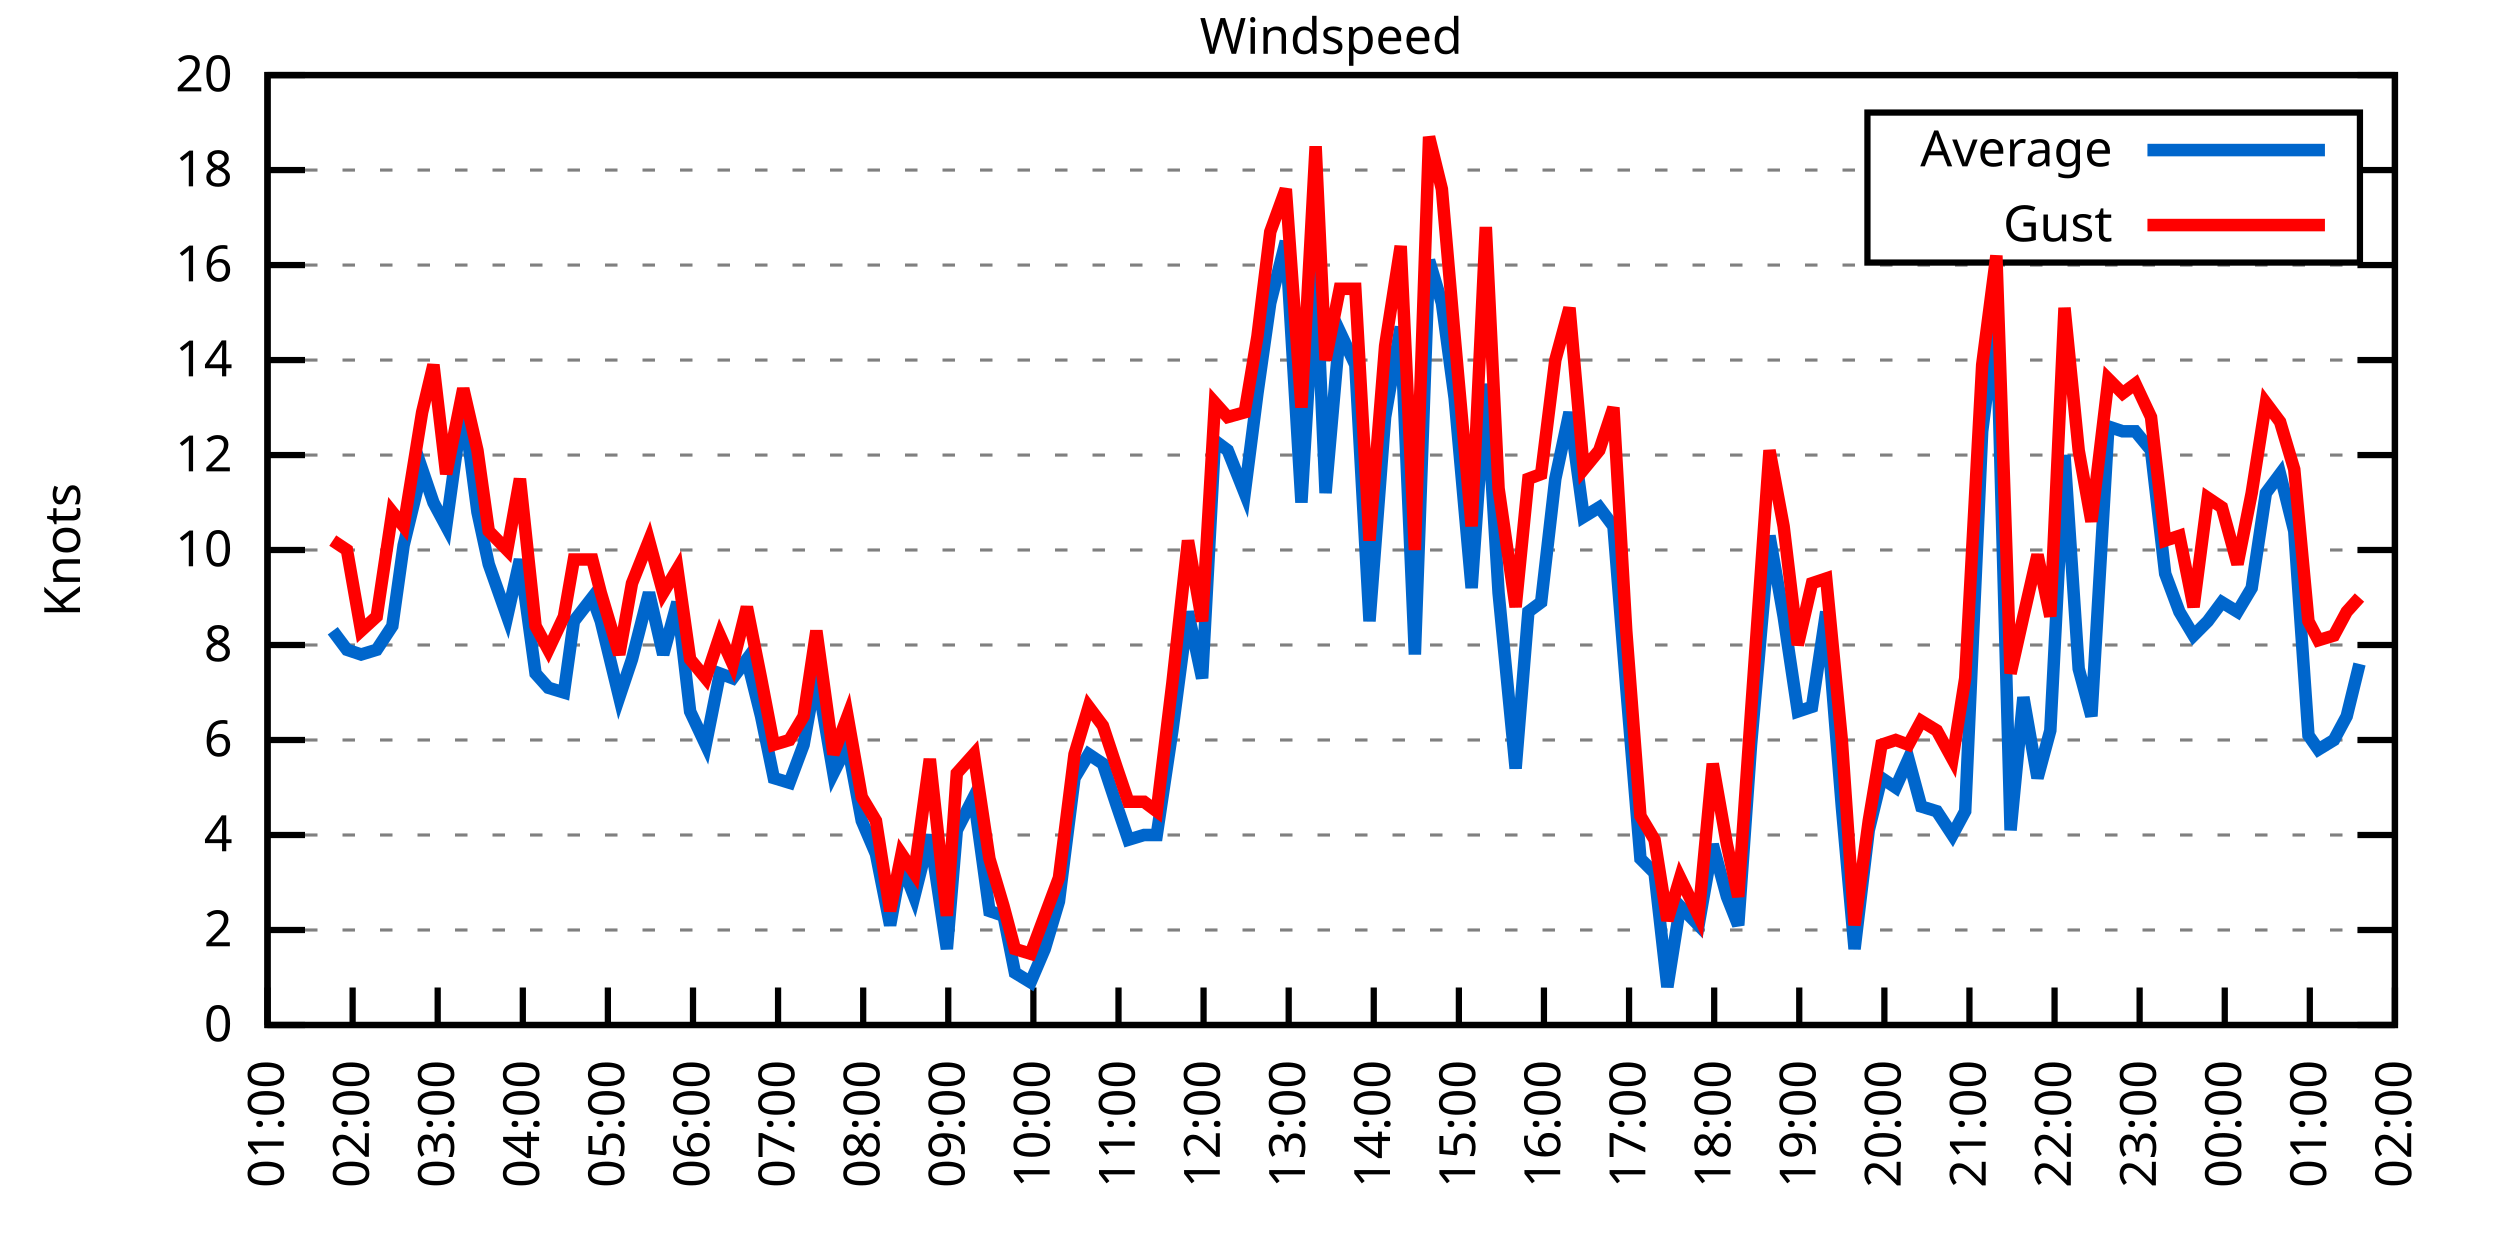
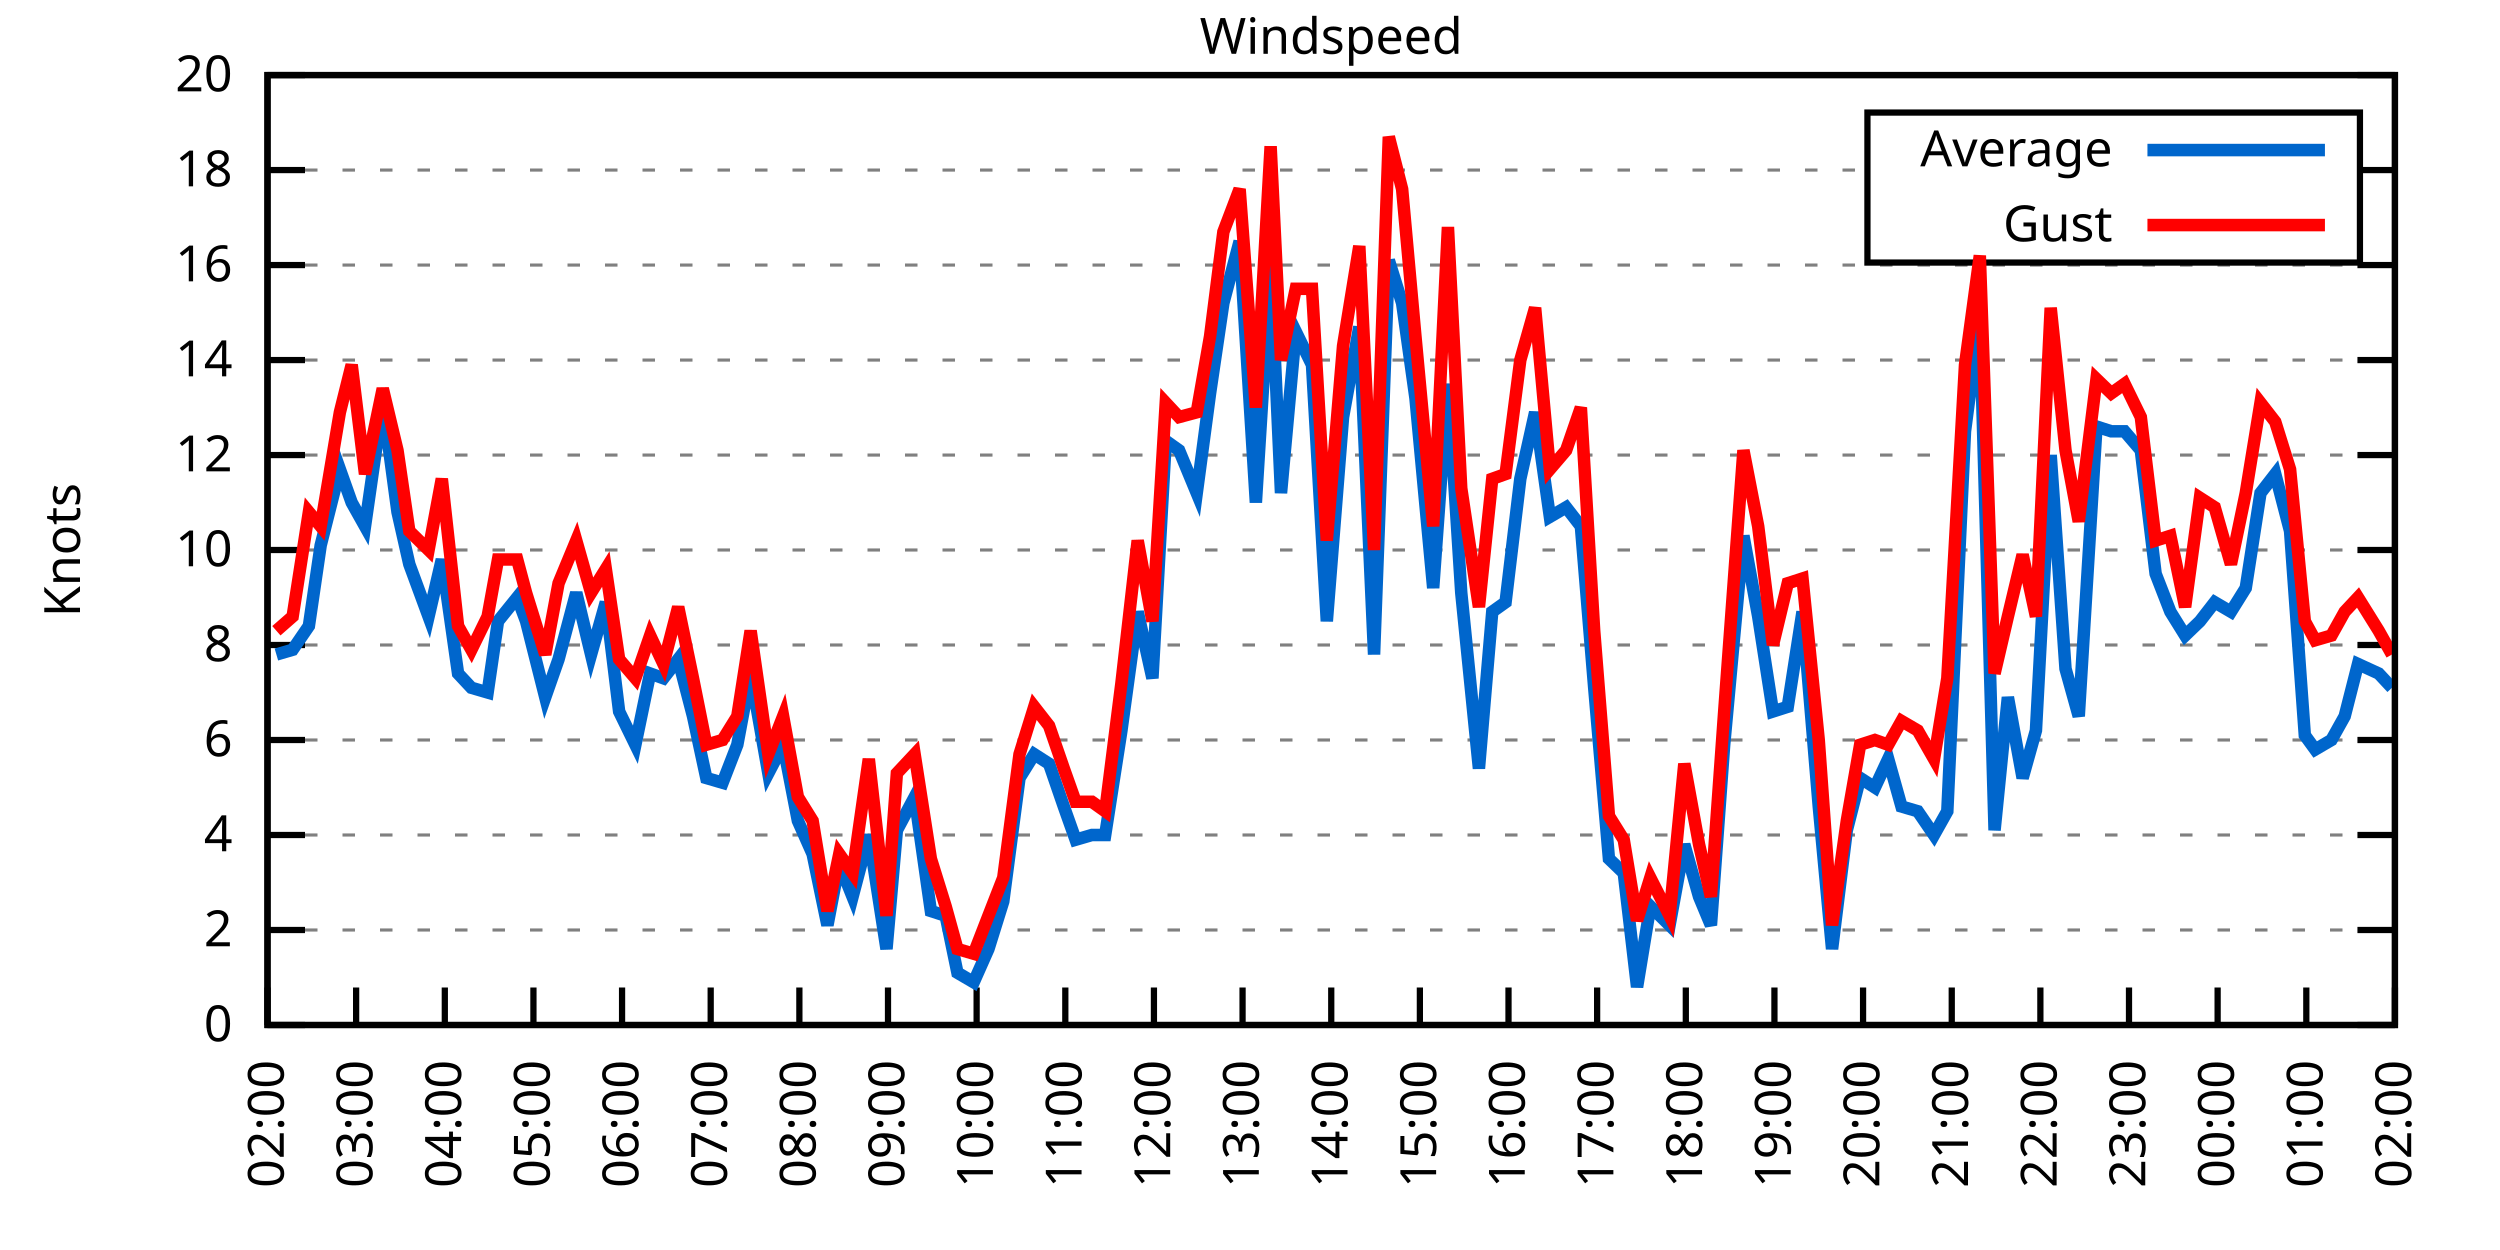
<svg xmlns="http://www.w3.org/2000/svg" xmlns:xlink="http://www.w3.org/1999/xlink" width="400" height="200" viewBox="0 0 400 200">
  <g id="gnuplot_canvas">
    <rect x="0" y="0" width="400" height="200" fill="none" />
    <defs>
      <circle id="gpDot" r="0.5" stroke-width="0.5" stroke="currentColor" />
      <path id="gpPt0" stroke-width="0.333" stroke="currentColor" d="M-1,0 h2 M0,-1 v2" />
      <path id="gpPt1" stroke-width="0.333" stroke="currentColor" d="M-1,-1 L1,1 M1,-1 L-1,1" />
      <path id="gpPt2" stroke-width="0.333" stroke="currentColor" d="M-1,0 L1,0 M0,-1 L0,1 M-1,-1 L1,1 M-1,1 L1,-1" />
      <rect id="gpPt3" stroke-width="0.333" stroke="currentColor" x="-1" y="-1" width="2" height="2" />
      <rect id="gpPt4" stroke-width="0.333" stroke="currentColor" fill="currentColor" x="-1" y="-1" width="2" height="2" />
      <circle id="gpPt5" stroke-width="0.333" stroke="currentColor" cx="0" cy="0" r="1" />
      <use xlink:href="#gpPt5" id="gpPt6" fill="currentColor" stroke="none" />
      <path id="gpPt7" stroke-width="0.333" stroke="currentColor" d="M0,-1.33 L-1.33,0.67 L1.33,0.67 z" />
      <use xlink:href="#gpPt7" id="gpPt8" fill="currentColor" stroke="none" />
      <use xlink:href="#gpPt7" id="gpPt9" stroke="currentColor" transform="rotate(180)" />
      <use xlink:href="#gpPt9" id="gpPt10" fill="currentColor" stroke="none" />
      <use xlink:href="#gpPt3" id="gpPt11" stroke="currentColor" transform="rotate(45)" />
      <use xlink:href="#gpPt11" id="gpPt12" fill="currentColor" stroke="none" />
      <path id="gpPt13" stroke-width="0.333" stroke="currentColor" d="M0,1.330 L1.265,0.411 L0.782,-1.067 L-0.782,-1.076 L-1.265,0.411 z" />
      <use xlink:href="#gpPt13" id="gpPt14" fill="currentColor" stroke="none" />
      <filter id="textbox" filterUnits="objectBoundingBox" x="0" y="0" height="1" width="1">
        <feFlood flood-color="white" flood-opacity="1" result="bgnd" />
        <feComposite in="SourceGraphic" in2="bgnd" operator="atop" />
      </filter>
      <filter id="greybox" filterUnits="objectBoundingBox" x="0" y="0" height="1" width="1">
        <feFlood flood-color="lightgrey" flood-opacity="1" result="grey" />
        <feComposite in="SourceGraphic" in2="grey" operator="atop" />
      </filter>
    </defs>
    <g fill="none" color="white" stroke="currentColor" stroke-width="1.00" stroke-linecap="butt" stroke-linejoin="miter">
</g>
    <g fill="none" color="black" stroke="currentColor" stroke-width="1.00" stroke-linecap="butt" stroke-linejoin="miter">
      <g stroke="none" shape-rendering="crispEdges">
        <polygon fill="rgb(255, 255, 255)" points="42.80,164.00 383.18,164.00 383.18,12.02 42.80,12.02 " />
      </g>
    </g>
    <g fill="none" color="black" stroke="currentColor" stroke-width="1.00" stroke-linecap="butt" stroke-linejoin="miter">
</g>
    <g fill="none" color="black" stroke="black" stroke-width="0.50" stroke-linecap="butt" stroke-linejoin="miter">
</g>
    <g fill="none" color="gray" stroke="currentColor" stroke-width="0.50" stroke-linecap="butt" stroke-linejoin="miter">
      <path stroke="gray" stroke-dasharray="2,4" class="gridline" d="M42.80,164.00 L383.19,164.00  " />
    </g>
    <g fill="none" color="gray" stroke="gray" stroke-width="1.00" stroke-linecap="butt" stroke-linejoin="miter">
</g>
    <g fill="none" color="black" stroke="currentColor" stroke-width="1.00" stroke-linecap="butt" stroke-linejoin="miter">
      <path stroke="black" d="M42.80,164.00 L48.80,164.00 M383.19,164.00 L377.19,164.00  " />
      <g transform="translate(37.20,166.60)" stroke="none" fill="black" font-family="Sans" font-size="8.00" text-anchor="end">
        <text>
          <tspan font-family="Sans"> 0</tspan>
        </text>
      </g>
    </g>
    <g fill="none" color="black" stroke="currentColor" stroke-width="1.00" stroke-linecap="butt" stroke-linejoin="miter">
</g>
    <g fill="none" color="black" stroke="black" stroke-width="0.50" stroke-linecap="butt" stroke-linejoin="miter">
</g>
    <g fill="none" color="gray" stroke="currentColor" stroke-width="0.50" stroke-linecap="butt" stroke-linejoin="miter">
      <path stroke="gray" stroke-dasharray="2,4" class="gridline" d="M42.80,148.80 L383.19,148.80  " />
    </g>
    <g fill="none" color="gray" stroke="gray" stroke-width="1.00" stroke-linecap="butt" stroke-linejoin="miter">
</g>
    <g fill="none" color="black" stroke="currentColor" stroke-width="1.00" stroke-linecap="butt" stroke-linejoin="miter">
      <path stroke="black" d="M42.80,148.80 L48.80,148.80 M383.19,148.80 L377.19,148.80  " />
      <g transform="translate(37.20,151.40)" stroke="none" fill="black" font-family="Sans" font-size="8.00" text-anchor="end">
        <text>
          <tspan font-family="Sans"> 2</tspan>
        </text>
      </g>
    </g>
    <g fill="none" color="black" stroke="currentColor" stroke-width="1.00" stroke-linecap="butt" stroke-linejoin="miter">
</g>
    <g fill="none" color="black" stroke="black" stroke-width="0.50" stroke-linecap="butt" stroke-linejoin="miter">
</g>
    <g fill="none" color="gray" stroke="currentColor" stroke-width="0.50" stroke-linecap="butt" stroke-linejoin="miter">
      <path stroke="gray" stroke-dasharray="2,4" class="gridline" d="M42.80,133.60 L383.19,133.60  " />
    </g>
    <g fill="none" color="gray" stroke="gray" stroke-width="1.00" stroke-linecap="butt" stroke-linejoin="miter">
</g>
    <g fill="none" color="black" stroke="currentColor" stroke-width="1.00" stroke-linecap="butt" stroke-linejoin="miter">
      <path stroke="black" d="M42.80,133.60 L48.80,133.60 M383.19,133.60 L377.19,133.60  " />
      <g transform="translate(37.20,136.20)" stroke="none" fill="black" font-family="Sans" font-size="8.00" text-anchor="end">
        <text>
          <tspan font-family="Sans"> 4</tspan>
        </text>
      </g>
    </g>
    <g fill="none" color="black" stroke="currentColor" stroke-width="1.00" stroke-linecap="butt" stroke-linejoin="miter">
</g>
    <g fill="none" color="black" stroke="black" stroke-width="0.50" stroke-linecap="butt" stroke-linejoin="miter">
</g>
    <g fill="none" color="gray" stroke="currentColor" stroke-width="0.50" stroke-linecap="butt" stroke-linejoin="miter">
      <path stroke="gray" stroke-dasharray="2,4" class="gridline" d="M42.80,118.40 L383.19,118.40  " />
    </g>
    <g fill="none" color="gray" stroke="gray" stroke-width="1.00" stroke-linecap="butt" stroke-linejoin="miter">
</g>
    <g fill="none" color="black" stroke="currentColor" stroke-width="1.00" stroke-linecap="butt" stroke-linejoin="miter">
      <path stroke="black" d="M42.80,118.40 L48.80,118.40 M383.19,118.40 L377.19,118.40  " />
      <g transform="translate(37.20,121.00)" stroke="none" fill="black" font-family="Sans" font-size="8.00" text-anchor="end">
        <text>
          <tspan font-family="Sans"> 6</tspan>
        </text>
      </g>
    </g>
    <g fill="none" color="black" stroke="currentColor" stroke-width="1.00" stroke-linecap="butt" stroke-linejoin="miter">
</g>
    <g fill="none" color="black" stroke="black" stroke-width="0.50" stroke-linecap="butt" stroke-linejoin="miter">
</g>
    <g fill="none" color="gray" stroke="currentColor" stroke-width="0.50" stroke-linecap="butt" stroke-linejoin="miter">
      <path stroke="gray" stroke-dasharray="2,4" class="gridline" d="M42.80,103.20 L383.19,103.20  " />
    </g>
    <g fill="none" color="gray" stroke="gray" stroke-width="1.00" stroke-linecap="butt" stroke-linejoin="miter">
</g>
    <g fill="none" color="black" stroke="currentColor" stroke-width="1.00" stroke-linecap="butt" stroke-linejoin="miter">
      <path stroke="black" d="M42.80,103.20 L48.80,103.20 M383.19,103.20 L377.19,103.20  " />
      <g transform="translate(37.20,105.80)" stroke="none" fill="black" font-family="Sans" font-size="8.00" text-anchor="end">
        <text>
          <tspan font-family="Sans"> 8</tspan>
        </text>
      </g>
    </g>
    <g fill="none" color="black" stroke="currentColor" stroke-width="1.00" stroke-linecap="butt" stroke-linejoin="miter">
</g>
    <g fill="none" color="black" stroke="black" stroke-width="0.50" stroke-linecap="butt" stroke-linejoin="miter">
</g>
    <g fill="none" color="gray" stroke="currentColor" stroke-width="0.50" stroke-linecap="butt" stroke-linejoin="miter">
      <path stroke="gray" stroke-dasharray="2,4" class="gridline" d="M42.80,88.00 L383.19,88.00  " />
    </g>
    <g fill="none" color="gray" stroke="gray" stroke-width="1.00" stroke-linecap="butt" stroke-linejoin="miter">
</g>
    <g fill="none" color="black" stroke="currentColor" stroke-width="1.00" stroke-linecap="butt" stroke-linejoin="miter">
      <path stroke="black" d="M42.80,88.00 L48.80,88.00 M383.19,88.00 L377.19,88.00  " />
      <g transform="translate(37.20,90.60)" stroke="none" fill="black" font-family="Sans" font-size="8.00" text-anchor="end">
        <text>
          <tspan font-family="Sans"> 10</tspan>
        </text>
      </g>
    </g>
    <g fill="none" color="black" stroke="currentColor" stroke-width="1.00" stroke-linecap="butt" stroke-linejoin="miter">
</g>
    <g fill="none" color="black" stroke="black" stroke-width="0.50" stroke-linecap="butt" stroke-linejoin="miter">
</g>
    <g fill="none" color="gray" stroke="currentColor" stroke-width="0.50" stroke-linecap="butt" stroke-linejoin="miter">
      <path stroke="gray" stroke-dasharray="2,4" class="gridline" d="M42.80,72.81 L383.19,72.81  " />
    </g>
    <g fill="none" color="gray" stroke="gray" stroke-width="1.00" stroke-linecap="butt" stroke-linejoin="miter">
</g>
    <g fill="none" color="black" stroke="currentColor" stroke-width="1.00" stroke-linecap="butt" stroke-linejoin="miter">
      <path stroke="black" d="M42.80,72.81 L48.80,72.81 M383.19,72.81 L377.19,72.81  " />
      <g transform="translate(37.20,75.41)" stroke="none" fill="black" font-family="Sans" font-size="8.00" text-anchor="end">
        <text>
          <tspan font-family="Sans"> 12</tspan>
        </text>
      </g>
    </g>
    <g fill="none" color="black" stroke="currentColor" stroke-width="1.00" stroke-linecap="butt" stroke-linejoin="miter">
</g>
    <g fill="none" color="black" stroke="black" stroke-width="0.50" stroke-linecap="butt" stroke-linejoin="miter">
</g>
    <g fill="none" color="gray" stroke="currentColor" stroke-width="0.50" stroke-linecap="butt" stroke-linejoin="miter">
      <path stroke="gray" stroke-dasharray="2,4" class="gridline" d="M42.80,57.61 L383.19,57.61  " />
    </g>
    <g fill="none" color="gray" stroke="gray" stroke-width="1.00" stroke-linecap="butt" stroke-linejoin="miter">
</g>
    <g fill="none" color="black" stroke="currentColor" stroke-width="1.00" stroke-linecap="butt" stroke-linejoin="miter">
      <path stroke="black" d="M42.80,57.61 L48.80,57.61 M383.19,57.61 L377.19,57.61  " />
      <g transform="translate(37.20,60.21)" stroke="none" fill="black" font-family="Sans" font-size="8.00" text-anchor="end">
        <text>
          <tspan font-family="Sans"> 14</tspan>
        </text>
      </g>
    </g>
    <g fill="none" color="black" stroke="currentColor" stroke-width="1.00" stroke-linecap="butt" stroke-linejoin="miter">
</g>
    <g fill="none" color="black" stroke="black" stroke-width="0.50" stroke-linecap="butt" stroke-linejoin="miter">
</g>
    <g fill="none" color="gray" stroke="currentColor" stroke-width="0.50" stroke-linecap="butt" stroke-linejoin="miter">
      <path stroke="gray" stroke-dasharray="2,4" class="gridline" d="M42.80,42.41 L383.19,42.41  " />
    </g>
    <g fill="none" color="gray" stroke="gray" stroke-width="1.00" stroke-linecap="butt" stroke-linejoin="miter">
</g>
    <g fill="none" color="black" stroke="currentColor" stroke-width="1.00" stroke-linecap="butt" stroke-linejoin="miter">
      <path stroke="black" d="M42.80,42.41 L48.80,42.41 M383.19,42.41 L377.19,42.41  " />
      <g transform="translate(37.20,45.01)" stroke="none" fill="black" font-family="Sans" font-size="8.00" text-anchor="end">
        <text>
          <tspan font-family="Sans"> 16</tspan>
        </text>
      </g>
    </g>
    <g fill="none" color="black" stroke="currentColor" stroke-width="1.00" stroke-linecap="butt" stroke-linejoin="miter">
</g>
    <g fill="none" color="black" stroke="black" stroke-width="0.50" stroke-linecap="butt" stroke-linejoin="miter">
</g>
    <g fill="none" color="gray" stroke="currentColor" stroke-width="0.50" stroke-linecap="butt" stroke-linejoin="miter">
      <path stroke="gray" stroke-dasharray="2,4" class="gridline" d="M42.80,27.21 L298.79,27.21 M377.59,27.21 L383.19,27.21  " />
    </g>
    <g fill="none" color="gray" stroke="gray" stroke-width="1.00" stroke-linecap="butt" stroke-linejoin="miter">
</g>
    <g fill="none" color="black" stroke="currentColor" stroke-width="1.00" stroke-linecap="butt" stroke-linejoin="miter">
      <path stroke="black" d="M42.80,27.21 L48.80,27.21 M383.19,27.21 L377.19,27.21  " />
      <g transform="translate(37.20,29.81)" stroke="none" fill="black" font-family="Sans" font-size="8.00" text-anchor="end">
        <text>
          <tspan font-family="Sans"> 18</tspan>
        </text>
      </g>
    </g>
    <g fill="none" color="black" stroke="currentColor" stroke-width="1.00" stroke-linecap="butt" stroke-linejoin="miter">
</g>
    <g fill="none" color="black" stroke="black" stroke-width="0.50" stroke-linecap="butt" stroke-linejoin="miter">
</g>
    <g fill="none" color="gray" stroke="currentColor" stroke-width="0.50" stroke-linecap="butt" stroke-linejoin="miter">
      <path stroke="gray" stroke-dasharray="2,4" class="gridline" d="M42.80,12.01 L383.19,12.01  " />
    </g>
    <g fill="none" color="gray" stroke="gray" stroke-width="1.00" stroke-linecap="butt" stroke-linejoin="miter">
</g>
    <g fill="none" color="black" stroke="currentColor" stroke-width="1.00" stroke-linecap="butt" stroke-linejoin="miter">
      <path stroke="black" d="M42.80,12.01 L48.80,12.01 M383.19,12.01 L377.19,12.01  " />
      <g transform="translate(37.20,14.61)" stroke="none" fill="black" font-family="Sans" font-size="8.00" text-anchor="end">
        <text>
          <tspan font-family="Sans"> 20</tspan>
        </text>
      </g>
    </g>
    <g fill="none" color="black" stroke="currentColor" stroke-width="1.00" stroke-linecap="butt" stroke-linejoin="miter">
      <path stroke="black" d="M42.80,164.00 L42.80,158.00  " />
      <g transform="translate(45.40,169.60) rotate(270.00)" stroke="none" fill="black" font-family="Sans" font-size="8.00" text-anchor="end">
        <text>
-           <tspan font-family="Sans">01:00</tspan>
-         </text>
-       </g>
-     </g>
-     <g fill="none" color="black" stroke="currentColor" stroke-width="1.00" stroke-linecap="butt" stroke-linejoin="miter">
-       <path stroke="black" d="M56.42,164.00 L56.42,158.00  " />
-       <g transform="translate(59.02,169.60) rotate(270.00)" stroke="none" fill="black" font-family="Sans" font-size="8.00" text-anchor="end">
-         <text>
          <tspan font-family="Sans">02:00</tspan>
        </text>
      </g>
    </g>
    <g fill="none" color="black" stroke="currentColor" stroke-width="1.00" stroke-linecap="butt" stroke-linejoin="miter">
-       <path stroke="black" d="M70.03,164.00 L70.03,158.00  " />
-       <g transform="translate(72.63,169.60) rotate(270.00)" stroke="none" fill="black" font-family="Sans" font-size="8.00" text-anchor="end">
+       <path stroke="black" d="M56.98,164.00 L56.98,158.00  " />
+       <g transform="translate(59.58,169.60) rotate(270.00)" stroke="none" fill="black" font-family="Sans" font-size="8.00" text-anchor="end">
        <text>
          <tspan font-family="Sans">03:00</tspan>
        </text>
      </g>
    </g>
    <g fill="none" color="black" stroke="currentColor" stroke-width="1.00" stroke-linecap="butt" stroke-linejoin="miter">
-       <path stroke="black" d="M83.65,164.00 L83.65,158.00  " />
-       <g transform="translate(86.25,169.60) rotate(270.00)" stroke="none" fill="black" font-family="Sans" font-size="8.00" text-anchor="end">
+       <path stroke="black" d="M71.17,164.00 L71.17,158.00  " />
+       <g transform="translate(73.77,169.60) rotate(270.00)" stroke="none" fill="black" font-family="Sans" font-size="8.00" text-anchor="end">
        <text>
          <tspan font-family="Sans">04:00</tspan>
        </text>
      </g>
    </g>
    <g fill="none" color="black" stroke="currentColor" stroke-width="1.00" stroke-linecap="butt" stroke-linejoin="miter">
-       <path stroke="black" d="M97.26,164.00 L97.26,158.00  " />
-       <g transform="translate(99.86,169.60) rotate(270.00)" stroke="none" fill="black" font-family="Sans" font-size="8.00" text-anchor="end">
+       <path stroke="black" d="M85.35,164.00 L85.35,158.00  " />
+       <g transform="translate(87.95,169.60) rotate(270.00)" stroke="none" fill="black" font-family="Sans" font-size="8.00" text-anchor="end">
        <text>
          <tspan font-family="Sans">05:00</tspan>
        </text>
      </g>
    </g>
    <g fill="none" color="black" stroke="currentColor" stroke-width="1.00" stroke-linecap="butt" stroke-linejoin="miter">
-       <path stroke="black" d="M110.88,164.00 L110.88,158.00  " />
-       <g transform="translate(113.48,169.60) rotate(270.00)" stroke="none" fill="black" font-family="Sans" font-size="8.00" text-anchor="end">
+       <path stroke="black" d="M99.53,164.00 L99.53,158.00  " />
+       <g transform="translate(102.13,169.60) rotate(270.00)" stroke="none" fill="black" font-family="Sans" font-size="8.00" text-anchor="end">
        <text>
          <tspan font-family="Sans">06:00</tspan>
        </text>
      </g>
    </g>
    <g fill="none" color="black" stroke="currentColor" stroke-width="1.00" stroke-linecap="butt" stroke-linejoin="miter">
-       <path stroke="black" d="M124.49,164.00 L124.49,158.00  " />
-       <g transform="translate(127.09,169.60) rotate(270.00)" stroke="none" fill="black" font-family="Sans" font-size="8.00" text-anchor="end">
+       <path stroke="black" d="M113.71,164.00 L113.71,158.00  " />
+       <g transform="translate(116.31,169.60) rotate(270.00)" stroke="none" fill="black" font-family="Sans" font-size="8.00" text-anchor="end">
        <text>
          <tspan font-family="Sans">07:00</tspan>
        </text>
      </g>
    </g>
    <g fill="none" color="black" stroke="currentColor" stroke-width="1.00" stroke-linecap="butt" stroke-linejoin="miter">
-       <path stroke="black" d="M138.11,164.00 L138.11,158.00  " />
-       <g transform="translate(140.71,169.60) rotate(270.00)" stroke="none" fill="black" font-family="Sans" font-size="8.00" text-anchor="end">
+       <path stroke="black" d="M127.90,164.00 L127.90,158.00  " />
+       <g transform="translate(130.50,169.60) rotate(270.00)" stroke="none" fill="black" font-family="Sans" font-size="8.00" text-anchor="end">
        <text>
          <tspan font-family="Sans">08:00</tspan>
        </text>
      </g>
    </g>
    <g fill="none" color="black" stroke="currentColor" stroke-width="1.00" stroke-linecap="butt" stroke-linejoin="miter">
-       <path stroke="black" d="M151.72,164.00 L151.72,158.00  " />
-       <g transform="translate(154.32,169.60) rotate(270.00)" stroke="none" fill="black" font-family="Sans" font-size="8.00" text-anchor="end">
+       <path stroke="black" d="M142.08,164.00 L142.08,158.00  " />
+       <g transform="translate(144.68,169.60) rotate(270.00)" stroke="none" fill="black" font-family="Sans" font-size="8.00" text-anchor="end">
        <text>
          <tspan font-family="Sans">09:00</tspan>
        </text>
      </g>
    </g>
    <g fill="none" color="black" stroke="currentColor" stroke-width="1.00" stroke-linecap="butt" stroke-linejoin="miter">
-       <path stroke="black" d="M165.34,164.00 L165.34,158.00  " />
-       <g transform="translate(167.94,169.60) rotate(270.00)" stroke="none" fill="black" font-family="Sans" font-size="8.00" text-anchor="end">
+       <path stroke="black" d="M156.26,164.00 L156.26,158.00  " />
+       <g transform="translate(158.86,169.60) rotate(270.00)" stroke="none" fill="black" font-family="Sans" font-size="8.00" text-anchor="end">
        <text>
          <tspan font-family="Sans">10:00</tspan>
        </text>
      </g>
    </g>
    <g fill="none" color="black" stroke="currentColor" stroke-width="1.00" stroke-linecap="butt" stroke-linejoin="miter">
-       <path stroke="black" d="M178.96,164.00 L178.96,158.00  " />
-       <g transform="translate(181.56,169.60) rotate(270.00)" stroke="none" fill="black" font-family="Sans" font-size="8.00" text-anchor="end">
+       <path stroke="black" d="M170.45,164.00 L170.45,158.00  " />
+       <g transform="translate(173.05,169.60) rotate(270.00)" stroke="none" fill="black" font-family="Sans" font-size="8.00" text-anchor="end">
        <text>
          <tspan font-family="Sans">11:00</tspan>
        </text>
      </g>
    </g>
    <g fill="none" color="black" stroke="currentColor" stroke-width="1.00" stroke-linecap="butt" stroke-linejoin="miter">
-       <path stroke="black" d="M192.57,164.00 L192.57,158.00  " />
-       <g transform="translate(195.17,169.60) rotate(270.00)" stroke="none" fill="black" font-family="Sans" font-size="8.00" text-anchor="end">
+       <path stroke="black" d="M184.63,164.00 L184.63,158.00  " />
+       <g transform="translate(187.23,169.60) rotate(270.00)" stroke="none" fill="black" font-family="Sans" font-size="8.00" text-anchor="end">
        <text>
          <tspan font-family="Sans">12:00</tspan>
        </text>
      </g>
    </g>
    <g fill="none" color="black" stroke="currentColor" stroke-width="1.00" stroke-linecap="butt" stroke-linejoin="miter">
-       <path stroke="black" d="M206.19,164.00 L206.19,158.00  " />
-       <g transform="translate(208.79,169.60) rotate(270.00)" stroke="none" fill="black" font-family="Sans" font-size="8.00" text-anchor="end">
+       <path stroke="black" d="M198.81,164.00 L198.81,158.00  " />
+       <g transform="translate(201.41,169.60) rotate(270.00)" stroke="none" fill="black" font-family="Sans" font-size="8.00" text-anchor="end">
        <text>
          <tspan font-family="Sans">13:00</tspan>
        </text>
      </g>
    </g>
    <g fill="none" color="black" stroke="currentColor" stroke-width="1.00" stroke-linecap="butt" stroke-linejoin="miter">
-       <path stroke="black" d="M219.80,164.00 L219.80,158.00  " />
-       <g transform="translate(222.40,169.60) rotate(270.00)" stroke="none" fill="black" font-family="Sans" font-size="8.00" text-anchor="end">
+       <path stroke="black" d="M213.00,164.00 L213.00,158.00  " />
+       <g transform="translate(215.60,169.60) rotate(270.00)" stroke="none" fill="black" font-family="Sans" font-size="8.00" text-anchor="end">
        <text>
          <tspan font-family="Sans">14:00</tspan>
        </text>
      </g>
    </g>
    <g fill="none" color="black" stroke="currentColor" stroke-width="1.00" stroke-linecap="butt" stroke-linejoin="miter">
-       <path stroke="black" d="M233.42,164.00 L233.42,158.00  " />
-       <g transform="translate(236.02,169.60) rotate(270.00)" stroke="none" fill="black" font-family="Sans" font-size="8.00" text-anchor="end">
+       <path stroke="black" d="M227.18,164.00 L227.18,158.00  " />
+       <g transform="translate(229.78,169.60) rotate(270.00)" stroke="none" fill="black" font-family="Sans" font-size="8.00" text-anchor="end">
        <text>
          <tspan font-family="Sans">15:00</tspan>
        </text>
      </g>
    </g>
    <g fill="none" color="black" stroke="currentColor" stroke-width="1.00" stroke-linecap="butt" stroke-linejoin="miter">
-       <path stroke="black" d="M247.03,164.00 L247.03,158.00  " />
-       <g transform="translate(249.63,169.60) rotate(270.00)" stroke="none" fill="black" font-family="Sans" font-size="8.00" text-anchor="end">
+       <path stroke="black" d="M241.36,164.00 L241.36,158.00  " />
+       <g transform="translate(243.96,169.60) rotate(270.00)" stroke="none" fill="black" font-family="Sans" font-size="8.00" text-anchor="end">
        <text>
          <tspan font-family="Sans">16:00</tspan>
        </text>
      </g>
    </g>
    <g fill="none" color="black" stroke="currentColor" stroke-width="1.00" stroke-linecap="butt" stroke-linejoin="miter">
-       <path stroke="black" d="M260.65,164.00 L260.65,158.00  " />
-       <g transform="translate(263.25,169.60) rotate(270.00)" stroke="none" fill="black" font-family="Sans" font-size="8.00" text-anchor="end">
+       <path stroke="black" d="M255.54,164.00 L255.54,158.00  " />
+       <g transform="translate(258.14,169.60) rotate(270.00)" stroke="none" fill="black" font-family="Sans" font-size="8.00" text-anchor="end">
        <text>
          <tspan font-family="Sans">17:00</tspan>
        </text>
      </g>
    </g>
    <g fill="none" color="black" stroke="currentColor" stroke-width="1.00" stroke-linecap="butt" stroke-linejoin="miter">
-       <path stroke="black" d="M274.27,164.00 L274.27,158.00  " />
-       <g transform="translate(276.87,169.60) rotate(270.00)" stroke="none" fill="black" font-family="Sans" font-size="8.00" text-anchor="end">
+       <path stroke="black" d="M269.73,164.00 L269.73,158.00  " />
+       <g transform="translate(272.33,169.60) rotate(270.00)" stroke="none" fill="black" font-family="Sans" font-size="8.00" text-anchor="end">
        <text>
          <tspan font-family="Sans">18:00</tspan>
        </text>
      </g>
    </g>
    <g fill="none" color="black" stroke="currentColor" stroke-width="1.00" stroke-linecap="butt" stroke-linejoin="miter">
-       <path stroke="black" d="M287.88,164.00 L287.88,158.00  " />
-       <g transform="translate(290.48,169.60) rotate(270.00)" stroke="none" fill="black" font-family="Sans" font-size="8.00" text-anchor="end">
+       <path stroke="black" d="M283.91,164.00 L283.91,158.00  " />
+       <g transform="translate(286.51,169.60) rotate(270.00)" stroke="none" fill="black" font-family="Sans" font-size="8.00" text-anchor="end">
        <text>
          <tspan font-family="Sans">19:00</tspan>
        </text>
      </g>
    </g>
    <g fill="none" color="black" stroke="currentColor" stroke-width="1.00" stroke-linecap="butt" stroke-linejoin="miter">
-       <path stroke="black" d="M301.50,164.00 L301.50,158.00  " />
-       <g transform="translate(304.10,169.60) rotate(270.00)" stroke="none" fill="black" font-family="Sans" font-size="8.00" text-anchor="end">
+       <path stroke="black" d="M298.09,164.00 L298.09,158.00  " />
+       <g transform="translate(300.69,169.60) rotate(270.00)" stroke="none" fill="black" font-family="Sans" font-size="8.00" text-anchor="end">
        <text>
          <tspan font-family="Sans">20:00</tspan>
        </text>
      </g>
    </g>
    <g fill="none" color="black" stroke="currentColor" stroke-width="1.00" stroke-linecap="butt" stroke-linejoin="miter">
-       <path stroke="black" d="M315.11,164.00 L315.11,158.00  " />
-       <g transform="translate(317.71,169.60) rotate(270.00)" stroke="none" fill="black" font-family="Sans" font-size="8.00" text-anchor="end">
+       <path stroke="black" d="M312.28,164.00 L312.28,158.00  " />
+       <g transform="translate(314.88,169.60) rotate(270.00)" stroke="none" fill="black" font-family="Sans" font-size="8.00" text-anchor="end">
        <text>
          <tspan font-family="Sans">21:00</tspan>
        </text>
      </g>
    </g>
    <g fill="none" color="black" stroke="currentColor" stroke-width="1.00" stroke-linecap="butt" stroke-linejoin="miter">
-       <path stroke="black" d="M328.73,164.00 L328.73,158.00  " />
-       <g transform="translate(331.33,169.60) rotate(270.00)" stroke="none" fill="black" font-family="Sans" font-size="8.00" text-anchor="end">
+       <path stroke="black" d="M326.46,164.00 L326.46,158.00  " />
+       <g transform="translate(329.06,169.60) rotate(270.00)" stroke="none" fill="black" font-family="Sans" font-size="8.00" text-anchor="end">
        <text>
          <tspan font-family="Sans">22:00</tspan>
        </text>
      </g>
    </g>
    <g fill="none" color="black" stroke="currentColor" stroke-width="1.00" stroke-linecap="butt" stroke-linejoin="miter">
-       <path stroke="black" d="M342.34,164.00 L342.34,158.00  " />
-       <g transform="translate(344.94,169.60) rotate(270.00)" stroke="none" fill="black" font-family="Sans" font-size="8.00" text-anchor="end">
+       <path stroke="black" d="M340.64,164.00 L340.64,158.00  " />
+       <g transform="translate(343.24,169.60) rotate(270.00)" stroke="none" fill="black" font-family="Sans" font-size="8.00" text-anchor="end">
        <text>
          <tspan font-family="Sans">23:00</tspan>
        </text>
      </g>
    </g>
    <g fill="none" color="black" stroke="currentColor" stroke-width="1.00" stroke-linecap="butt" stroke-linejoin="miter">
-       <path stroke="black" d="M355.96,164.00 L355.96,158.00  " />
-       <g transform="translate(358.56,169.60) rotate(270.00)" stroke="none" fill="black" font-family="Sans" font-size="8.00" text-anchor="end">
+       <path stroke="black" d="M354.82,164.00 L354.82,158.00  " />
+       <g transform="translate(357.42,169.60) rotate(270.00)" stroke="none" fill="black" font-family="Sans" font-size="8.00" text-anchor="end">
        <text>
          <tspan font-family="Sans">00:00</tspan>
        </text>
      </g>
    </g>
    <g fill="none" color="black" stroke="currentColor" stroke-width="1.00" stroke-linecap="butt" stroke-linejoin="miter">
-       <path stroke="black" d="M369.57,164.00 L369.57,158.00  " />
-       <g transform="translate(372.17,169.60) rotate(270.00)" stroke="none" fill="black" font-family="Sans" font-size="8.00" text-anchor="end">
+       <path stroke="black" d="M369.01,164.00 L369.01,158.00  " />
+       <g transform="translate(371.61,169.60) rotate(270.00)" stroke="none" fill="black" font-family="Sans" font-size="8.00" text-anchor="end">
        <text>
          <tspan font-family="Sans">01:00</tspan>
        </text>
      </g>
    </g>
    <g fill="none" color="black" stroke="currentColor" stroke-width="1.00" stroke-linecap="butt" stroke-linejoin="miter">
      <path stroke="black" d="M383.19,164.00 L383.19,158.00  " />
      <g transform="translate(385.79,169.60) rotate(270.00)" stroke="none" fill="black" font-family="Sans" font-size="8.00" text-anchor="end">
        <text>
          <tspan font-family="Sans">02:00</tspan>
        </text>
      </g>
    </g>
    <g fill="none" color="black" stroke="currentColor" stroke-width="1.00" stroke-linecap="butt" stroke-linejoin="miter">
</g>
    <g fill="none" color="black" stroke="currentColor" stroke-width="1.00" stroke-linecap="butt" stroke-linejoin="miter">
      <path stroke="black" d="M42.80,12.01 L42.80,164.00 L383.19,164.00 L383.19,12.01 L42.80,12.01 Z  " />
    </g>
    <g fill="none" color="black" stroke="currentColor" stroke-width="1.00" stroke-linecap="butt" stroke-linejoin="miter">
</g>
    <g fill="none" color="black" stroke="currentColor" stroke-width="1.00" stroke-linecap="butt" stroke-linejoin="miter">
      <path stroke="black" d="M298.79,42.01 L298.79,18.01 L377.59,18.01 L377.59,42.01 L298.79,42.01 Z  " />
    </g>
    <g id="Windspeed_plot_1">
      <g fill="none" color="white" stroke="black" stroke-width="2.00" stroke-linecap="butt" stroke-linejoin="miter">
</g>
      <g fill="none" color="black" stroke="currentColor" stroke-width="2.00" stroke-linecap="butt" stroke-linejoin="miter">
        <g transform="translate(337.99,26.61)" stroke="none" fill="black" font-family="Sans" font-size="8.00" text-anchor="end">
          <text>
            <tspan font-family="Sans">Average</tspan>
          </text>
        </g>
      </g>
      <g fill="none" color="black" stroke="currentColor" stroke-width="2.00" stroke-linecap="butt" stroke-linejoin="miter">
-         <path stroke="rgb(  0, 102, 204)" d="M343.59,24.01 L371.99,24.01 M53.24,100.92 L55.51,103.96 L57.78,104.72 L60.27,103.96 L62.77,100.16 L64.58,87.25   L67.54,75.09 L69.35,80.41 L71.39,84.21 L74.12,64.45 L76.39,81.93 L78.20,90.28 L81.15,98.64 L83.19,89.52   L85.69,107.76 L87.73,110.04 L90.23,110.80 L91.82,99.40 L94.77,95.60 L96.13,99.40 L99.08,111.56 L101.12,105.48   L103.84,94.84 L106.11,104.72 L108.38,96.36 L110.42,113.84 L112.92,119.16 L115.19,107.76 L117.23,108.52 L119.50,105.48   L121.77,114.60 L123.81,124.48 L126.31,125.24 L128.58,119.16 L130.62,107.76 L133.34,123.72 L135.61,119.16 L137.88,131.32   L140.15,136.64 L142.42,148.04 L144.24,138.16 L146.28,143.48 L148.77,133.60 L151.50,151.84 L153.09,132.84 L155.81,127.52   L158.31,145.76 L160.57,146.52 L162.39,155.64 L164.89,157.16 L167.16,151.84 L169.43,144.24 L171.92,124.48 L174.19,120.68   L176.46,122.20 L178.73,129.04 L180.54,134.36 L183.04,133.60 L185.08,133.60 L187.58,116.88 L190.08,97.88 L192.34,108.52   L194.39,70.53 L196.43,72.05 L199.15,78.89 L201.19,62.93 L203.24,48.49 L205.73,38.61 L208.23,80.41 L210.50,42.41   L212.09,78.89 L214.36,53.05 L216.85,58.37 L219.12,99.40 L221.62,66.73 L224.11,52.29 L226.38,104.72 L228.65,41.65   L230.70,48.49 L232.74,63.69 L235.46,94.08 L237.73,61.41 L239.77,94.84 L242.50,122.96 L244.54,97.88 L246.58,96.36   L248.85,76.61 L251.12,65.97 L253.39,82.69 L255.88,81.17 L258.15,84.21 L260.20,110.04 L262.47,137.40 L264.73,139.68   L266.78,157.92 L268.82,145.00 L271.77,148.04 L274.04,135.12 L276.31,143.48 L278.12,148.04 L280.17,119.16 L283.12,85.73   L285.38,98.64 L287.65,113.84 L289.92,113.08 L292.19,97.88 L294.69,129.04 L296.73,151.84 L299.00,132.84 L301.04,124.48   L303.31,126.00 L305.35,121.44 L307.40,129.04 L309.89,129.80 L312.39,133.60 L314.43,129.80 L317.15,69.01 L319.42,50.77   L321.69,132.84 L323.74,111.56 L326.00,124.48 L328.05,116.88 L330.32,72.81 L332.59,107.00 L334.63,114.60 L337.35,68.25   L339.62,69.01 L341.66,69.01 L344.16,72.05 L346.43,91.80 L348.70,97.88 L350.97,101.68 L353.24,99.40 L355.50,96.36   L358.00,97.88 L360.27,94.08 L362.54,78.89 L364.81,75.85 L367.08,84.97 L369.35,117.64 L370.94,119.92 L373.43,118.40   L375.47,114.60 L377.52,106.24  " />
+         <path stroke="rgb(  0, 102, 204)" d="M343.59,24.01 L371.99,24.01 M44.22,104.72 L46.82,103.96 L49.42,100.16 L51.31,87.25 L54.38,75.09 L56.27,80.41   L58.40,84.21 L61.24,64.45 L63.60,81.93 L65.49,90.28 L68.57,98.64 L70.69,89.52 L73.29,107.76 L75.42,110.04   L78.02,110.80 L79.68,99.40 L82.75,95.60 L84.17,99.40 L87.24,111.56 L89.37,105.48 L92.20,94.84 L94.57,104.72   L96.93,96.36 L99.06,113.84 L101.66,119.16 L104.02,107.76 L106.15,108.52 L108.51,105.48 L110.88,114.60 L113.01,124.48   L115.61,125.24 L117.97,119.16 L120.10,107.76 L122.93,123.72 L125.30,119.16 L127.66,131.32 L130.02,136.64 L132.39,148.04   L134.28,138.16 L136.41,143.48 L139.01,133.60 L141.84,151.84 L143.50,132.84 L146.34,127.52 L148.94,145.76 L151.30,146.52   L153.19,155.64 L155.79,157.16 L158.15,151.84 L160.52,144.24 L163.12,124.48 L165.48,120.68 L167.85,122.20 L170.21,129.04   L172.10,134.36 L174.70,133.60 L176.83,133.60 L179.43,116.88 L182.03,97.88 L184.39,108.52 L186.52,70.53 L188.65,72.05   L191.48,78.89 L193.61,62.93 L195.74,48.49 L198.34,38.61 L200.94,80.41 L203.30,42.41 L204.96,78.89 L207.32,53.05   L209.92,58.37 L212.29,99.40 L214.89,66.73 L217.49,52.29 L219.85,104.72 L222.21,41.65 L224.34,48.49 L226.47,63.69   L229.31,94.08 L231.67,61.41 L233.80,94.84 L236.63,122.96 L238.76,97.88 L240.89,96.36 L243.25,76.61 L245.62,65.97   L247.98,82.69 L250.58,81.17 L252.94,84.21 L255.07,110.04 L257.43,137.40 L259.80,139.68 L261.93,157.92 L264.05,145.00   L267.13,148.04 L269.49,135.12 L271.85,143.48 L273.75,148.04 L275.87,119.16 L278.95,85.73 L281.31,98.64 L283.67,113.84   L286.04,113.08 L288.40,97.88 L291.00,129.04 L293.13,151.84 L295.49,132.84 L297.62,124.48 L299.98,126.00 L302.11,121.44   L304.24,129.04 L306.84,129.80 L309.44,133.60 L311.57,129.80 L314.40,69.01 L316.77,50.77 L319.13,132.84 L321.26,111.56   L323.62,124.48 L325.75,116.88 L328.11,72.81 L330.48,107.00 L332.60,114.60 L335.44,68.25 L337.80,69.01 L339.93,69.01   L342.53,72.05 L344.90,91.80 L347.26,97.88 L349.62,101.68 L351.99,99.40 L354.35,96.36 L356.95,97.88 L359.32,94.08   L361.68,78.89 L364.04,75.85 L366.41,84.97 L368.77,117.64 L370.43,119.92 L373.03,118.40 L375.15,114.60 L377.28,106.24   L380.59,107.76 L382.72,110.04  " />
      </g>
    </g>
    <g id="Windspeed_plot_2">
      <g fill="none" color="black" stroke="currentColor" stroke-width="2.00" stroke-linecap="butt" stroke-linejoin="miter">
        <g transform="translate(337.99,38.61)" stroke="none" fill="black" font-family="Sans" font-size="8.00" text-anchor="end">
          <text>
            <tspan font-family="Sans">Gust</tspan>
          </text>
        </g>
      </g>
      <g fill="none" color="black" stroke="currentColor" stroke-width="2.00" stroke-linecap="butt" stroke-linejoin="miter">
-         <path stroke="rgb(255,   0,   0)" d="M343.59,36.01 L371.99,36.01 M53.24,86.49 L55.51,88.00 L57.78,100.92 L60.27,98.64 L62.77,81.93 L64.58,84.21   L67.54,65.97 L69.35,58.37 L71.39,75.85 L74.12,62.17 L76.39,72.05 L78.20,84.97 L81.15,88.00 L83.19,76.61   L85.69,100.16 L87.73,103.96 L90.23,98.64 L91.82,89.52 L94.77,89.52 L96.13,94.84 L99.08,104.72 L101.12,93.32   L103.84,86.49 L106.11,94.84 L108.38,91.04 L110.42,105.48 L112.92,108.52 L115.19,101.68 L117.23,106.24 L119.50,97.12   L121.77,108.52 L123.81,119.16 L126.31,118.40 L128.58,114.60 L130.62,100.92 L133.34,120.68 L135.61,114.60 L137.88,127.52   L140.15,131.32 L142.42,145.76 L144.24,136.64 L146.28,139.68 L148.77,121.44 L151.50,146.52 L153.09,123.72 L155.81,120.68   L158.31,137.40 L160.57,145.00 L162.39,151.84 L164.89,152.60 L167.16,146.52 L169.43,140.44 L171.92,120.68 L174.19,113.08   L176.46,116.12 L178.73,122.96 L180.54,128.28 L183.04,128.28 L185.08,129.80 L187.58,109.28 L190.08,86.49 L192.34,99.40   L194.39,64.45 L196.43,66.73 L199.15,65.97 L201.19,53.81 L203.24,37.09 L205.73,30.25 L208.23,65.21 L210.50,23.41   L212.09,57.61 L214.36,46.21 L216.85,46.21 L219.12,86.49 L221.62,55.33 L224.11,39.37 L226.38,88.00 L228.65,21.89   L230.70,30.25 L232.74,53.81 L235.46,84.21 L237.73,36.33 L239.77,78.13 L242.50,97.12 L244.54,76.61 L246.58,75.85   L248.85,57.61 L251.12,49.25 L253.39,75.09 L255.88,72.05 L258.15,65.21 L260.20,100.92 L262.47,130.56 L264.73,134.36   L266.78,147.28 L268.82,140.44 L271.77,146.52 L274.04,122.20 L276.31,135.12 L278.12,143.48 L280.17,113.84 L283.12,72.05   L285.38,84.21 L287.65,103.20 L289.92,93.32 L292.19,92.56 L294.69,118.40 L296.73,148.04 L299.00,131.32 L301.04,119.16   L303.31,118.40 L305.35,119.16 L307.40,115.36 L309.89,116.88 L312.39,121.44 L314.43,108.52 L317.15,58.37 L319.42,40.89   L321.69,107.76 L323.74,98.64 L326.00,88.76 L328.05,98.64 L330.32,49.25 L332.59,72.05 L334.63,83.45 L337.35,60.65   L339.62,62.93 L341.66,61.41 L344.16,66.73 L346.43,86.49 L348.70,85.73 L350.97,97.12 L353.24,79.65 L355.50,81.17   L358.00,90.28 L360.27,78.89 L362.54,64.45 L364.81,67.49 L367.08,75.09 L369.35,99.40 L370.94,102.44 L373.43,101.68   L375.47,97.88 L377.52,95.60  " />
+         <path stroke="rgb(255,   0,   0)" d="M343.59,36.01 L371.99,36.01 M44.22,100.92 L46.82,98.64 L49.42,81.93 L51.31,84.21 L54.38,65.97 L56.27,58.37   L58.40,75.85 L61.24,62.17 L63.60,72.05 L65.49,84.97 L68.57,88.00 L70.69,76.61 L73.29,100.16 L75.42,103.96   L78.02,98.64 L79.68,89.52 L82.75,89.52 L84.17,94.84 L87.24,104.72 L89.37,93.32 L92.20,86.49 L94.57,94.84   L96.93,91.04 L99.06,105.48 L101.66,108.52 L104.02,101.68 L106.15,106.24 L108.51,97.12 L110.88,108.52 L113.01,119.16   L115.61,118.40 L117.97,114.60 L120.10,100.92 L122.93,120.68 L125.30,114.60 L127.66,127.52 L130.02,131.32 L132.39,145.76   L134.28,136.64 L136.41,139.68 L139.01,121.44 L141.84,146.52 L143.50,123.72 L146.34,120.68 L148.94,137.40 L151.30,145.00   L153.19,151.84 L155.79,152.60 L158.15,146.52 L160.52,140.44 L163.12,120.68 L165.48,113.08 L167.85,116.12 L170.21,122.96   L172.10,128.28 L174.70,128.28 L176.83,129.80 L179.43,109.28 L182.03,86.49 L184.39,99.40 L186.52,64.45 L188.65,66.73   L191.48,65.97 L193.61,53.81 L195.74,37.09 L198.34,30.25 L200.94,65.21 L203.30,23.41 L204.96,57.61 L207.32,46.21   L209.92,46.21 L212.29,86.49 L214.89,55.33 L217.49,39.37 L219.85,88.00 L222.21,21.89 L224.34,30.25 L226.47,53.81   L229.31,84.21 L231.67,36.33 L233.80,78.13 L236.63,97.12 L238.76,76.61 L240.89,75.85 L243.25,57.61 L245.62,49.25   L247.98,75.09 L250.58,72.05 L252.94,65.21 L255.07,100.92 L257.43,130.56 L259.80,134.36 L261.93,147.28 L264.05,140.44   L267.13,146.52 L269.49,122.20 L271.85,135.12 L273.75,143.48 L275.87,113.84 L278.95,72.05 L281.31,84.21 L283.67,103.20   L286.04,93.32 L288.40,92.56 L291.00,118.40 L293.13,148.04 L295.49,131.32 L297.62,119.16 L299.98,118.40 L302.11,119.16   L304.24,115.36 L306.84,116.88 L309.44,121.44 L311.57,108.52 L314.40,58.37 L316.77,40.89 L319.13,107.76 L321.26,98.64   L323.62,88.76 L325.75,98.64 L328.11,49.25 L330.48,72.05 L332.60,83.45 L335.44,60.65 L337.80,62.93 L339.93,61.41   L342.53,66.73 L344.90,86.49 L347.26,85.73 L349.62,97.12 L351.99,79.65 L354.35,81.17 L356.95,90.28 L359.32,78.89   L361.68,64.45 L364.04,67.49 L366.41,75.09 L368.77,99.40 L370.43,102.44 L373.03,101.68 L375.15,97.88 L377.28,95.60   L380.59,100.92 L382.72,104.72  " />
      </g>
    </g>
    <g fill="none" color="black" stroke="currentColor" stroke-width="2.00" stroke-linecap="butt" stroke-linejoin="miter">
</g>
    <g fill="none" color="black" stroke="black" stroke-width="1.00" stroke-linecap="butt" stroke-linejoin="miter">
</g>
    <g fill="none" color="black" stroke="currentColor" stroke-width="1.00" stroke-linecap="butt" stroke-linejoin="miter">
      <path stroke="black" d="M42.80,12.01 L42.80,164.00 L383.19,164.00 L383.19,12.01 L42.80,12.01 Z  " />
      <g transform="translate(12.80,88.01) rotate(270.00)" stroke="none" fill="black" font-family="Sans" font-size="8.00" text-anchor="middle">
        <text>
          <tspan font-family="Sans">Knots</tspan>
        </text>
      </g>
    </g>
    <g fill="none" color="black" stroke="currentColor" stroke-width="1.00" stroke-linecap="butt" stroke-linejoin="miter">
</g>
    <g fill="none" color="black" stroke="currentColor" stroke-width="1.00" stroke-linecap="butt" stroke-linejoin="miter">
      <g transform="translate(212.99,8.61)" stroke="none" fill="black" font-family="Sans" font-size="8.00" text-anchor="middle">
        <text>
          <tspan font-family="Sans">Windspeed</tspan>
        </text>
      </g>
    </g>
    <g fill="none" color="black" stroke="currentColor" stroke-width="1.00" stroke-linecap="butt" stroke-linejoin="miter">
</g>
  </g>
</svg>
